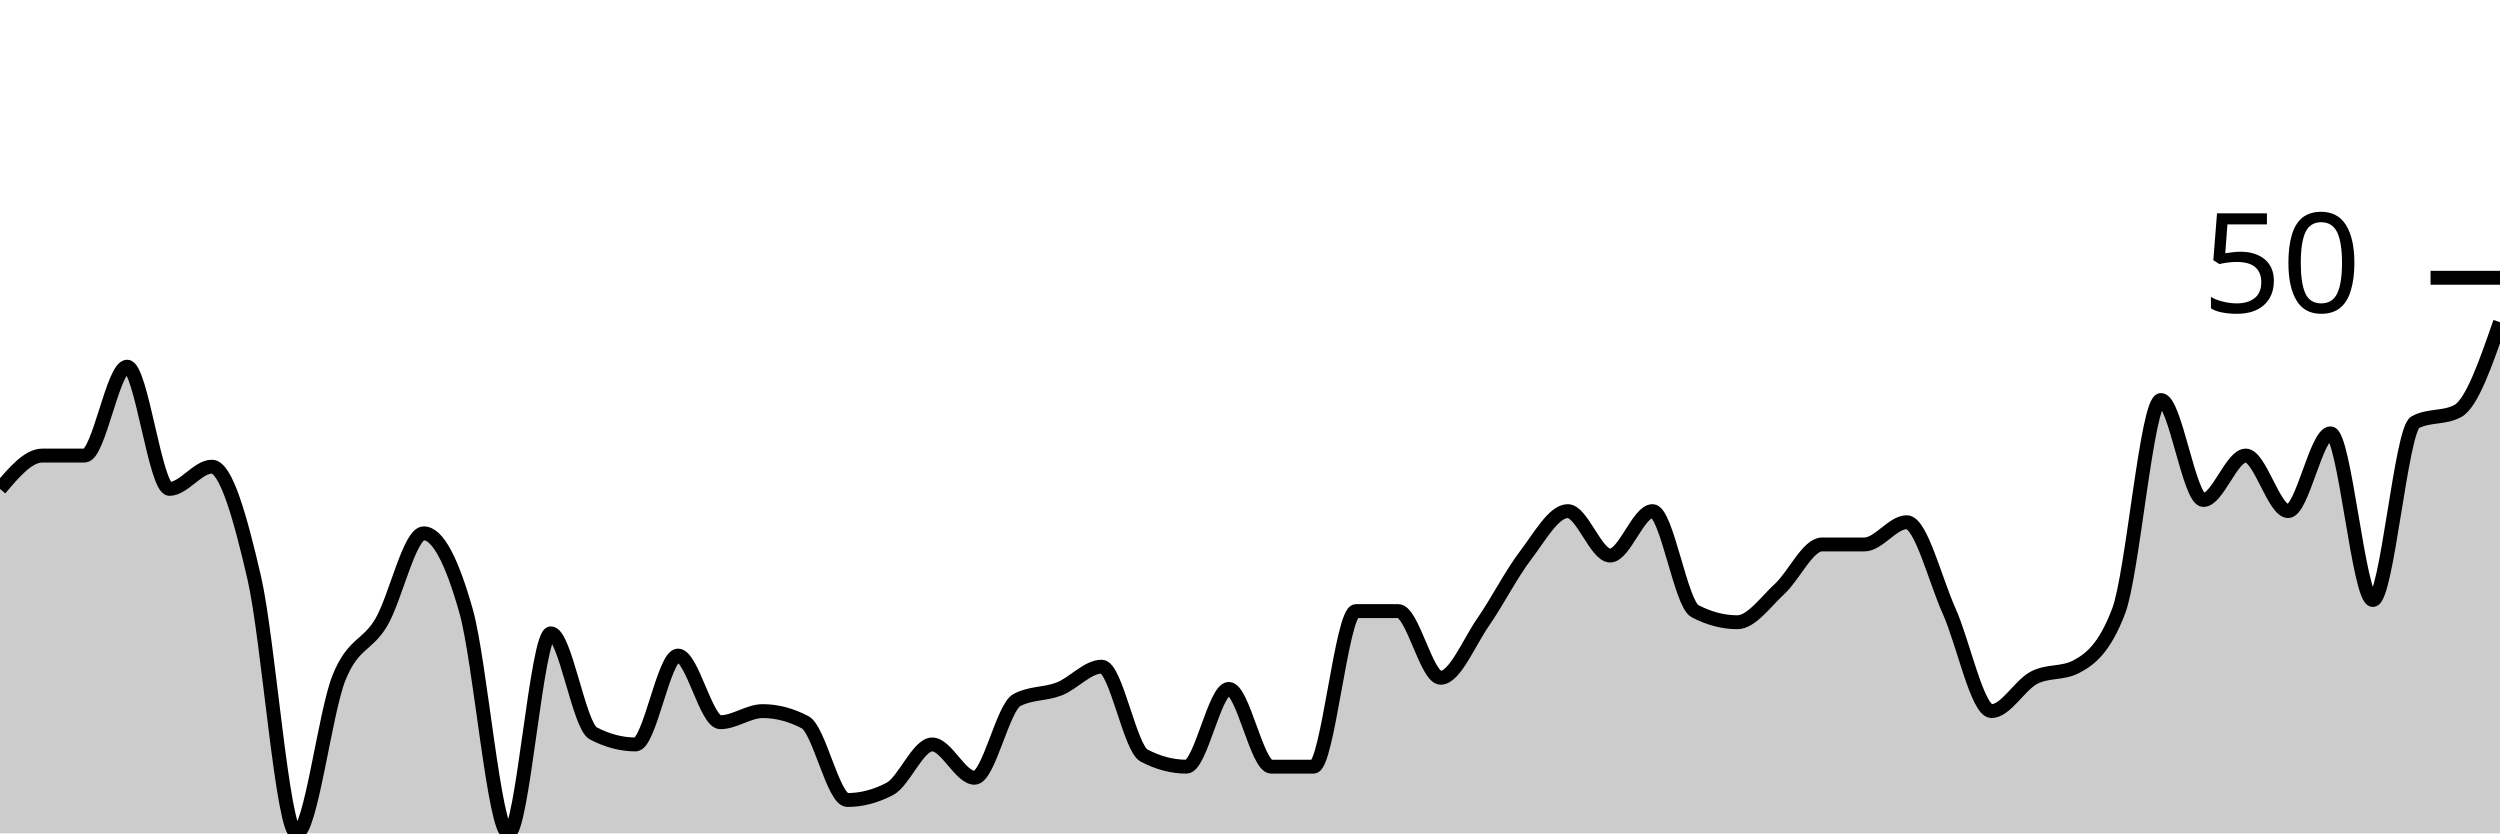
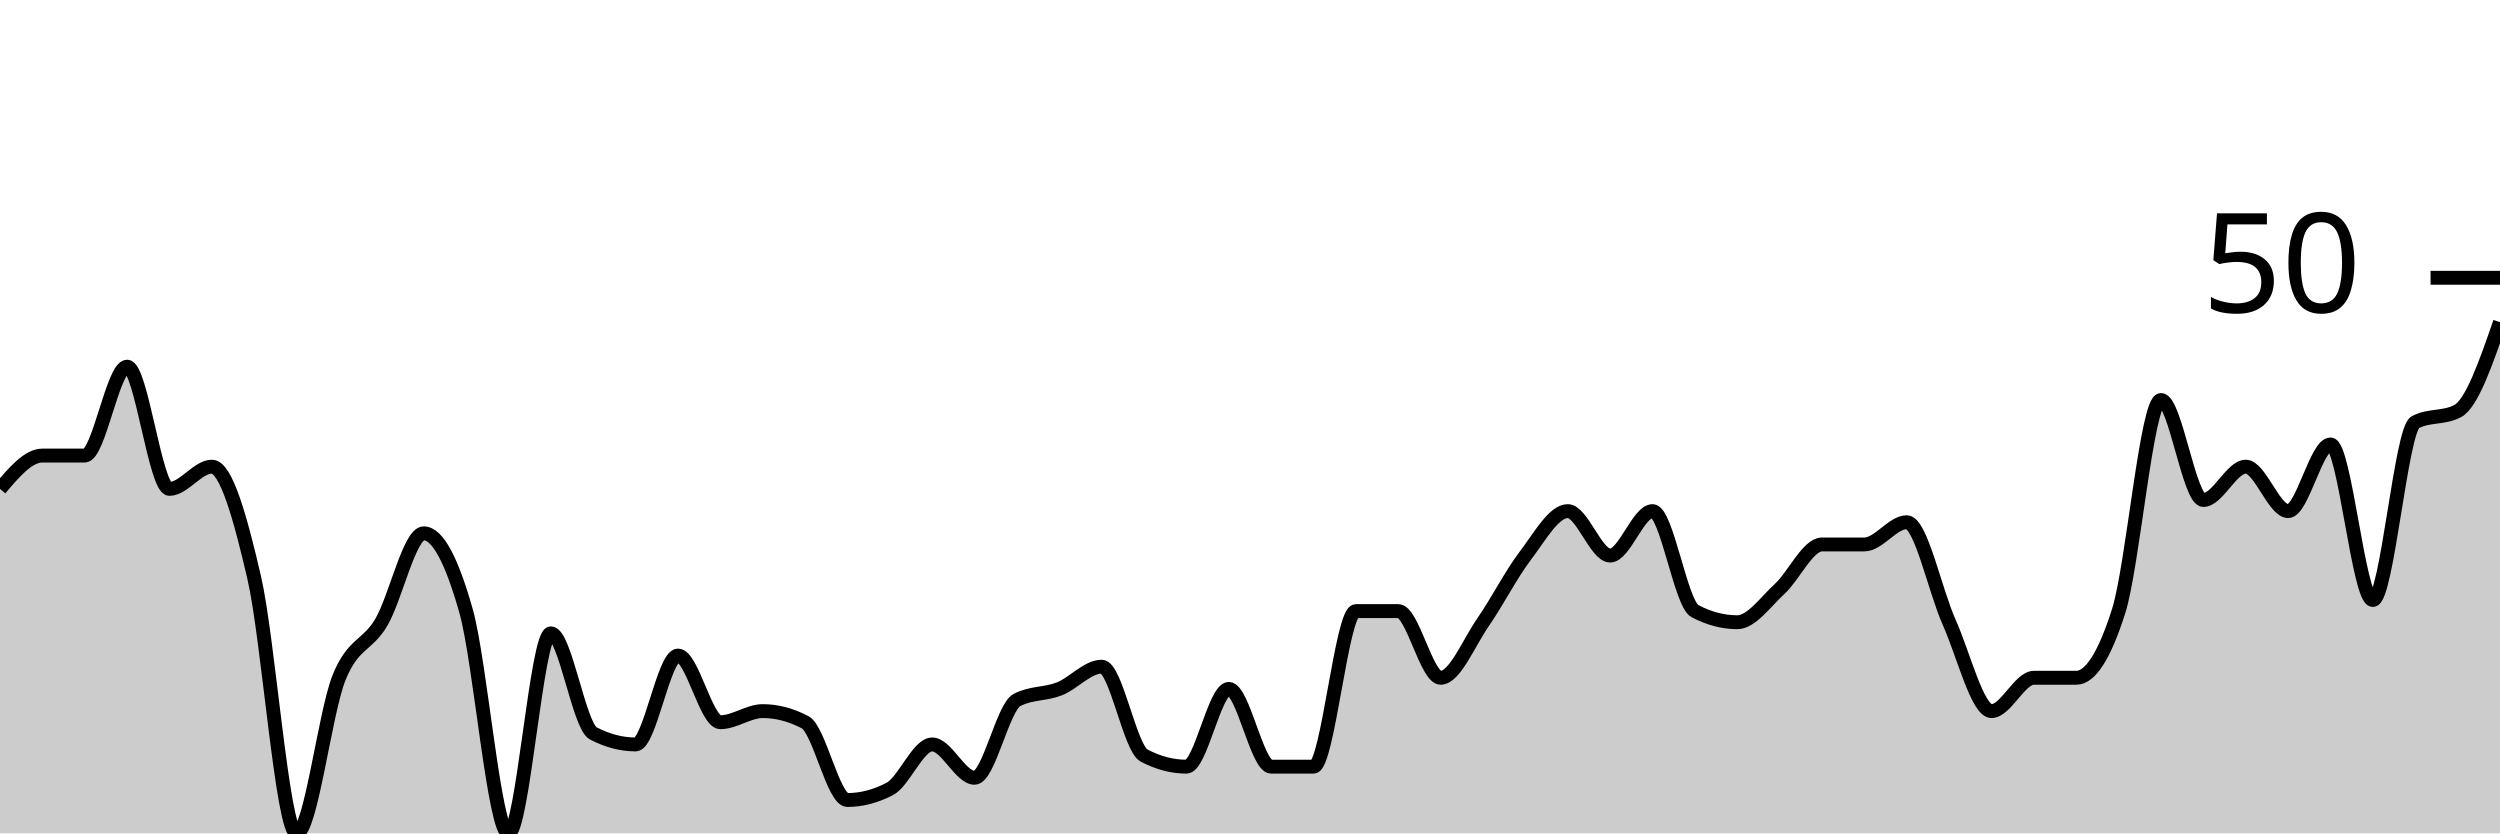
<svg xmlns="http://www.w3.org/2000/svg" viewBox="0 0 180 60">
  <g transform="translate(0,20)">
-     <path class="area" fill="rgba(0, 0, 0, 0.2)" d="M0,15.2C1.017,14,2.034,12.8,3.051,12.8C4.068,12.8,5.085,12.8,6.102,12.8C7.119,12.8,8.136,6.4,9.153,6.4C10.169,6.4,11.186,15.2,12.203,15.2C13.22,15.2,14.237,13.6,15.254,13.6C16.271,13.6,17.288,17.2,18.305,21.6C19.322,26,20.339,40,21.356,40C22.373,40,23.39,31.333,24.407,28.8C25.424,26.267,26.441,26.533,27.458,24.8C28.475,23.067,29.492,18.4,30.508,18.4C31.525,18.4,32.542,20.4,33.559,24C34.576,27.6,35.593,40,36.61,40C37.627,40,38.644,25.6,39.661,25.6C40.678,25.6,41.695,32.267,42.712,32.8C43.729,33.333,44.746,33.6,45.763,33.6C46.78,33.6,47.797,27.2,48.814,27.2C49.831,27.2,50.847,32,51.864,32C52.881,32,53.898,31.2,54.915,31.2C55.932,31.2,56.949,31.467,57.966,32C58.983,32.533,60,37.6,61.017,37.6C62.034,37.6,63.051,37.333,64.068,36.8C65.085,36.267,66.102,33.6,67.119,33.6C68.136,33.6,69.153,36,70.169,36C71.186,36,72.203,30.933,73.22,30.4C74.237,29.867,75.254,30,76.271,29.6C77.288,29.2,78.305,28,79.322,28C80.339,28,81.356,33.867,82.373,34.4C83.39,34.933,84.407,35.2,85.424,35.2C86.441,35.2,87.458,29.6,88.475,29.6C89.492,29.6,90.508,35.2,91.525,35.2C92.542,35.2,93.559,35.2,94.576,35.2C95.593,35.2,96.61,24,97.627,24C98.644,24,99.661,24,100.678,24C101.695,24,102.712,28.8,103.729,28.8C104.746,28.8,105.763,26.267,106.78,24.8C107.797,23.333,108.814,21.333,109.831,20C110.847,18.667,111.864,16.8,112.881,16.8C113.898,16.8,114.915,20,115.932,20C116.949,20,117.966,16.8,118.983,16.8C120,16.8,121.017,23.467,122.034,24C123.051,24.533,124.068,24.8,125.085,24.8C126.102,24.8,127.119,23.333,128.136,22.4C129.153,21.467,130.169,19.2,131.186,19.2C132.203,19.2,133.22,19.2,134.237,19.2C135.254,19.2,136.271,17.6,137.288,17.6C138.305,17.6,139.322,21.733,140.339,24C141.356,26.267,142.373,31.2,143.39,31.2C144.407,31.2,145.424,29.333,146.441,28.8C147.458,28.267,148.475,28.533,149.492,28C150.508,27.467,151.525,26.667,152.542,24C153.559,21.333,154.576,8.8,155.593,8.8C156.61,8.8,157.627,16,158.644,16C159.661,16,160.678,12.8,161.695,12.8C162.712,12.8,163.729,16.8,164.746,16.8C165.763,16.8,166.78,11.2,167.797,11.2C168.814,11.2,169.831,23.2,170.847,23.2C171.864,23.2,172.881,10.933,173.898,10.4C174.915,9.867,175.932,10.133,176.949,9.6C177.966,9.067,178.983,6.133,180,3.2L180,40C178.983,40,177.966,40,176.949,40C175.932,40,174.915,40,173.898,40C172.881,40,171.864,40,170.847,40C169.831,40,168.814,40,167.797,40C166.78,40,165.763,40,164.746,40C163.729,40,162.712,40,161.695,40C160.678,40,159.661,40,158.644,40C157.627,40,156.61,40,155.593,40C154.576,40,153.559,40,152.542,40C151.525,40,150.508,40,149.492,40C148.475,40,147.458,40,146.441,40C145.424,40,144.407,40,143.39,40C142.373,40,141.356,40,140.339,40C139.322,40,138.305,40,137.288,40C136.271,40,135.254,40,134.237,40C133.22,40,132.203,40,131.186,40C130.169,40,129.153,40,128.136,40C127.119,40,126.102,40,125.085,40C124.068,40,123.051,40,122.034,40C121.017,40,120,40,118.983,40C117.966,40,116.949,40,115.932,40C114.915,40,113.898,40,112.881,40C111.864,40,110.847,40,109.831,40C108.814,40,107.797,40,106.78,40C105.763,40,104.746,40,103.729,40C102.712,40,101.695,40,100.678,40C99.661,40,98.644,40,97.627,40C96.61,40,95.593,40,94.576,40C93.559,40,92.542,40,91.525,40C90.508,40,89.492,40,88.475,40C87.458,40,86.441,40,85.424,40C84.407,40,83.39,40,82.373,40C81.356,40,80.339,40,79.322,40C78.305,40,77.288,40,76.271,40C75.254,40,74.237,40,73.22,40C72.203,40,71.186,40,70.169,40C69.153,40,68.136,40,67.119,40C66.102,40,65.085,40,64.068,40C63.051,40,62.034,40,61.017,40C60,40,58.983,40,57.966,40C56.949,40,55.932,40,54.915,40C53.898,40,52.881,40,51.864,40C50.847,40,49.831,40,48.814,40C47.797,40,46.78,40,45.763,40C44.746,40,43.729,40,42.712,40C41.695,40,40.678,40,39.661,40C38.644,40,37.627,40,36.61,40C35.593,40,34.576,40,33.559,40C32.542,40,31.525,40,30.508,40C29.492,40,28.475,40,27.458,40C26.441,40,25.424,40,24.407,40C23.39,40,22.373,40,21.356,40C20.339,40,19.322,40,18.305,40C17.288,40,16.271,40,15.254,40C14.237,40,13.22,40,12.203,40C11.186,40,10.169,40,9.153,40C8.136,40,7.119,40,6.102,40C5.085,40,4.068,40,3.051,40C2.034,40,1.017,40,0,40Z" />
-     <path class="line" stroke="black" fill="none" d="M0,15.2C1.017,14,2.034,12.8,3.051,12.8C4.068,12.8,5.085,12.8,6.102,12.8C7.119,12.8,8.136,6.4,9.153,6.4C10.169,6.4,11.186,15.2,12.203,15.2C13.22,15.2,14.237,13.6,15.254,13.6C16.271,13.6,17.288,17.2,18.305,21.6C19.322,26,20.339,40,21.356,40C22.373,40,23.39,31.333,24.407,28.8C25.424,26.267,26.441,26.533,27.458,24.8C28.475,23.067,29.492,18.4,30.508,18.4C31.525,18.4,32.542,20.4,33.559,24C34.576,27.6,35.593,40,36.61,40C37.627,40,38.644,25.6,39.661,25.6C40.678,25.6,41.695,32.267,42.712,32.8C43.729,33.333,44.746,33.6,45.763,33.6C46.78,33.6,47.797,27.2,48.814,27.2C49.831,27.2,50.847,32,51.864,32C52.881,32,53.898,31.2,54.915,31.2C55.932,31.2,56.949,31.467,57.966,32C58.983,32.533,60,37.6,61.017,37.6C62.034,37.6,63.051,37.333,64.068,36.8C65.085,36.267,66.102,33.6,67.119,33.6C68.136,33.6,69.153,36,70.169,36C71.186,36,72.203,30.933,73.22,30.4C74.237,29.867,75.254,30,76.271,29.6C77.288,29.2,78.305,28,79.322,28C80.339,28,81.356,33.867,82.373,34.4C83.39,34.933,84.407,35.2,85.424,35.2C86.441,35.2,87.458,29.6,88.475,29.6C89.492,29.6,90.508,35.2,91.525,35.2C92.542,35.2,93.559,35.2,94.576,35.2C95.593,35.2,96.61,24,97.627,24C98.644,24,99.661,24,100.678,24C101.695,24,102.712,28.8,103.729,28.8C104.746,28.8,105.763,26.267,106.78,24.8C107.797,23.333,108.814,21.333,109.831,20C110.847,18.667,111.864,16.8,112.881,16.8C113.898,16.8,114.915,20,115.932,20C116.949,20,117.966,16.8,118.983,16.8C120,16.8,121.017,23.467,122.034,24C123.051,24.533,124.068,24.8,125.085,24.8C126.102,24.8,127.119,23.333,128.136,22.4C129.153,21.467,130.169,19.2,131.186,19.2C132.203,19.2,133.22,19.2,134.237,19.2C135.254,19.2,136.271,17.6,137.288,17.6C138.305,17.6,139.322,21.733,140.339,24C141.356,26.267,142.373,31.2,143.39,31.2C144.407,31.2,145.424,29.333,146.441,28.8C147.458,28.267,148.475,28.533,149.492,28C150.508,27.467,151.525,26.667,152.542,24C153.559,21.333,154.576,8.8,155.593,8.8C156.61,8.8,157.627,16,158.644,16C159.661,16,160.678,12.8,161.695,12.8C162.712,12.8,163.729,16.8,164.746,16.8C165.763,16.8,166.78,11.2,167.797,11.2C168.814,11.2,169.831,23.2,170.847,23.2C171.864,23.2,172.881,10.933,173.898,10.4C174.915,9.867,175.932,10.133,176.949,9.6C177.966,9.067,178.983,6.133,180,3.2" />
+     <path class="area" fill="rgba(0, 0, 0, 0.2)" d="M0,15.2C1.017,14,2.034,12.8,3.051,12.8C4.068,12.8,5.085,12.8,6.102,12.8C7.119,12.8,8.136,6.4,9.153,6.4C10.169,6.4,11.186,15.2,12.203,15.2C13.22,15.2,14.237,13.6,15.254,13.6C16.271,13.6,17.288,17.2,18.305,21.6C19.322,26,20.339,40,21.356,40C22.373,40,23.39,31.333,24.407,28.8C25.424,26.267,26.441,26.533,27.458,24.8C28.475,23.067,29.492,18.4,30.508,18.4C31.525,18.4,32.542,20.4,33.559,24C34.576,27.6,35.593,40,36.61,40C37.627,40,38.644,25.6,39.661,25.6C40.678,25.6,41.695,32.267,42.712,32.8C43.729,33.333,44.746,33.6,45.763,33.6C46.78,33.6,47.797,27.2,48.814,27.2C49.831,27.2,50.847,32,51.864,32C52.881,32,53.898,31.2,54.915,31.2C55.932,31.2,56.949,31.467,57.966,32C58.983,32.533,60,37.6,61.017,37.6C62.034,37.6,63.051,37.333,64.068,36.8C65.085,36.267,66.102,33.6,67.119,33.6C68.136,33.6,69.153,36,70.169,36C71.186,36,72.203,30.933,73.22,30.4C74.237,29.867,75.254,30,76.271,29.6C77.288,29.2,78.305,28,79.322,28C80.339,28,81.356,33.867,82.373,34.4C83.39,34.933,84.407,35.2,85.424,35.2C86.441,35.2,87.458,29.6,88.475,29.6C89.492,29.6,90.508,35.2,91.525,35.2C92.542,35.2,93.559,35.2,94.576,35.2C95.593,35.2,96.61,24,97.627,24C98.644,24,99.661,24,100.678,24C101.695,24,102.712,28.8,103.729,28.8C104.746,28.8,105.763,26.267,106.78,24.8C107.797,23.333,108.814,21.333,109.831,20C110.847,18.667,111.864,16.8,112.881,16.8C113.898,16.8,114.915,20,115.932,20C116.949,20,117.966,16.8,118.983,16.8C120,16.8,121.017,23.467,122.034,24C123.051,24.533,124.068,24.8,125.085,24.8C126.102,24.8,127.119,23.333,128.136,22.4C129.153,21.467,130.169,19.2,131.186,19.2C132.203,19.2,133.22,19.2,134.237,19.2C135.254,19.2,136.271,17.6,137.288,17.6C138.305,17.6,139.322,22.533,140.339,24.8C141.356,27.067,142.373,31.2,143.39,31.2C144.407,31.2,145.424,28.8,146.441,28.8C147.458,28.8,148.475,28.8,149.492,28.8C150.508,28.8,151.525,27.2,152.542,24C153.559,20.8,154.576,8.8,155.593,8.8C156.61,8.8,157.627,16,158.644,16C159.661,16,160.678,13.6,161.695,13.6C162.712,13.6,163.729,16.8,164.746,16.8C165.763,16.8,166.78,12,167.797,12C168.814,12,169.831,23.2,170.847,23.2C171.864,23.2,172.881,10.933,173.898,10.4C174.915,9.867,175.932,10.133,176.949,9.6C177.966,9.067,178.983,6.133,180,3.2L180,40C178.983,40,177.966,40,176.949,40C175.932,40,174.915,40,173.898,40C172.881,40,171.864,40,170.847,40C169.831,40,168.814,40,167.797,40C166.78,40,165.763,40,164.746,40C163.729,40,162.712,40,161.695,40C160.678,40,159.661,40,158.644,40C157.627,40,156.61,40,155.593,40C154.576,40,153.559,40,152.542,40C151.525,40,150.508,40,149.492,40C148.475,40,147.458,40,146.441,40C145.424,40,144.407,40,143.39,40C142.373,40,141.356,40,140.339,40C139.322,40,138.305,40,137.288,40C136.271,40,135.254,40,134.237,40C133.22,40,132.203,40,131.186,40C130.169,40,129.153,40,128.136,40C127.119,40,126.102,40,125.085,40C124.068,40,123.051,40,122.034,40C121.017,40,120,40,118.983,40C117.966,40,116.949,40,115.932,40C114.915,40,113.898,40,112.881,40C111.864,40,110.847,40,109.831,40C108.814,40,107.797,40,106.78,40C105.763,40,104.746,40,103.729,40C102.712,40,101.695,40,100.678,40C99.661,40,98.644,40,97.627,40C96.61,40,95.593,40,94.576,40C93.559,40,92.542,40,91.525,40C90.508,40,89.492,40,88.475,40C87.458,40,86.441,40,85.424,40C84.407,40,83.39,40,82.373,40C81.356,40,80.339,40,79.322,40C78.305,40,77.288,40,76.271,40C75.254,40,74.237,40,73.22,40C72.203,40,71.186,40,70.169,40C69.153,40,68.136,40,67.119,40C66.102,40,65.085,40,64.068,40C63.051,40,62.034,40,61.017,40C60,40,58.983,40,57.966,40C56.949,40,55.932,40,54.915,40C53.898,40,52.881,40,51.864,40C50.847,40,49.831,40,48.814,40C47.797,40,46.78,40,45.763,40C44.746,40,43.729,40,42.712,40C41.695,40,40.678,40,39.661,40C38.644,40,37.627,40,36.61,40C35.593,40,34.576,40,33.559,40C32.542,40,31.525,40,30.508,40C29.492,40,28.475,40,27.458,40C26.441,40,25.424,40,24.407,40C23.39,40,22.373,40,21.356,40C20.339,40,19.322,40,18.305,40C17.288,40,16.271,40,15.254,40C14.237,40,13.22,40,12.203,40C11.186,40,10.169,40,9.153,40C8.136,40,7.119,40,6.102,40C5.085,40,4.068,40,3.051,40C2.034,40,1.017,40,0,40Z" />
+     <path class="line" stroke="black" fill="none" d="M0,15.2C1.017,14,2.034,12.8,3.051,12.8C4.068,12.8,5.085,12.8,6.102,12.8C7.119,12.8,8.136,6.4,9.153,6.4C10.169,6.4,11.186,15.2,12.203,15.2C13.22,15.2,14.237,13.6,15.254,13.6C16.271,13.6,17.288,17.2,18.305,21.6C19.322,26,20.339,40,21.356,40C22.373,40,23.39,31.333,24.407,28.8C25.424,26.267,26.441,26.533,27.458,24.8C28.475,23.067,29.492,18.4,30.508,18.4C31.525,18.4,32.542,20.4,33.559,24C34.576,27.6,35.593,40,36.61,40C37.627,40,38.644,25.6,39.661,25.6C40.678,25.6,41.695,32.267,42.712,32.8C43.729,33.333,44.746,33.6,45.763,33.6C46.78,33.6,47.797,27.2,48.814,27.2C49.831,27.2,50.847,32,51.864,32C52.881,32,53.898,31.2,54.915,31.2C55.932,31.2,56.949,31.467,57.966,32C58.983,32.533,60,37.6,61.017,37.6C62.034,37.6,63.051,37.333,64.068,36.8C65.085,36.267,66.102,33.6,67.119,33.6C68.136,33.6,69.153,36,70.169,36C71.186,36,72.203,30.933,73.22,30.4C74.237,29.867,75.254,30,76.271,29.6C77.288,29.2,78.305,28,79.322,28C80.339,28,81.356,33.867,82.373,34.4C83.39,34.933,84.407,35.2,85.424,35.2C86.441,35.2,87.458,29.6,88.475,29.6C89.492,29.6,90.508,35.2,91.525,35.2C92.542,35.2,93.559,35.2,94.576,35.2C95.593,35.2,96.61,24,97.627,24C98.644,24,99.661,24,100.678,24C101.695,24,102.712,28.8,103.729,28.8C104.746,28.8,105.763,26.267,106.78,24.8C107.797,23.333,108.814,21.333,109.831,20C110.847,18.667,111.864,16.8,112.881,16.8C113.898,16.8,114.915,20,115.932,20C116.949,20,117.966,16.8,118.983,16.8C120,16.8,121.017,23.467,122.034,24C123.051,24.533,124.068,24.8,125.085,24.8C126.102,24.8,127.119,23.333,128.136,22.4C129.153,21.467,130.169,19.2,131.186,19.2C132.203,19.2,133.22,19.2,134.237,19.2C135.254,19.2,136.271,17.6,137.288,17.6C138.305,17.6,139.322,22.533,140.339,24.8C141.356,27.067,142.373,31.2,143.39,31.2C144.407,31.2,145.424,28.8,146.441,28.8C147.458,28.8,148.475,28.8,149.492,28.8C150.508,28.8,151.525,27.2,152.542,24C153.559,20.8,154.576,8.8,155.593,8.8C156.61,8.8,157.627,16,158.644,16C159.661,16,160.678,13.6,161.695,13.6C162.712,13.6,163.729,16.8,164.746,16.8C165.763,16.8,166.78,12,167.797,12C168.814,12,169.831,23.2,170.847,23.2C171.864,23.2,172.881,10.933,173.898,10.4C174.915,9.867,175.932,10.133,176.949,9.6C177.966,9.067,178.983,6.133,180,3.2" />
    <path class="axis-ceiling" stroke-width="1" stroke="black" fill="none" d="M175,0L180,0" />
    <text class="axis-ceiling-label" font-family="sans-serif" text-anchor="end" font-size="10px" x="170" y="2.5">50</text>
  </g>
</svg>
